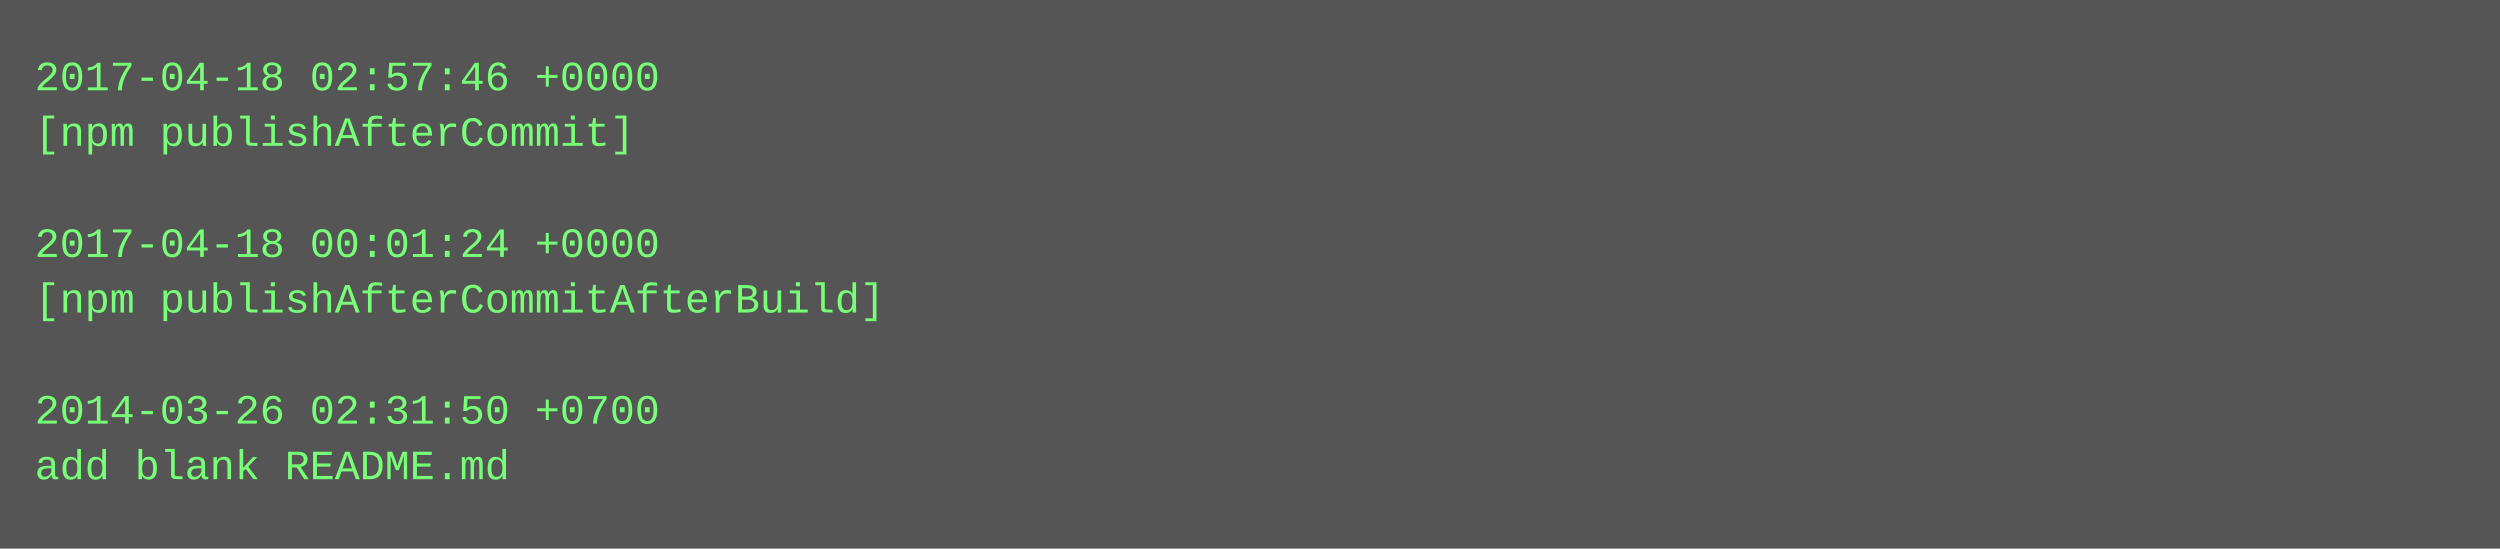
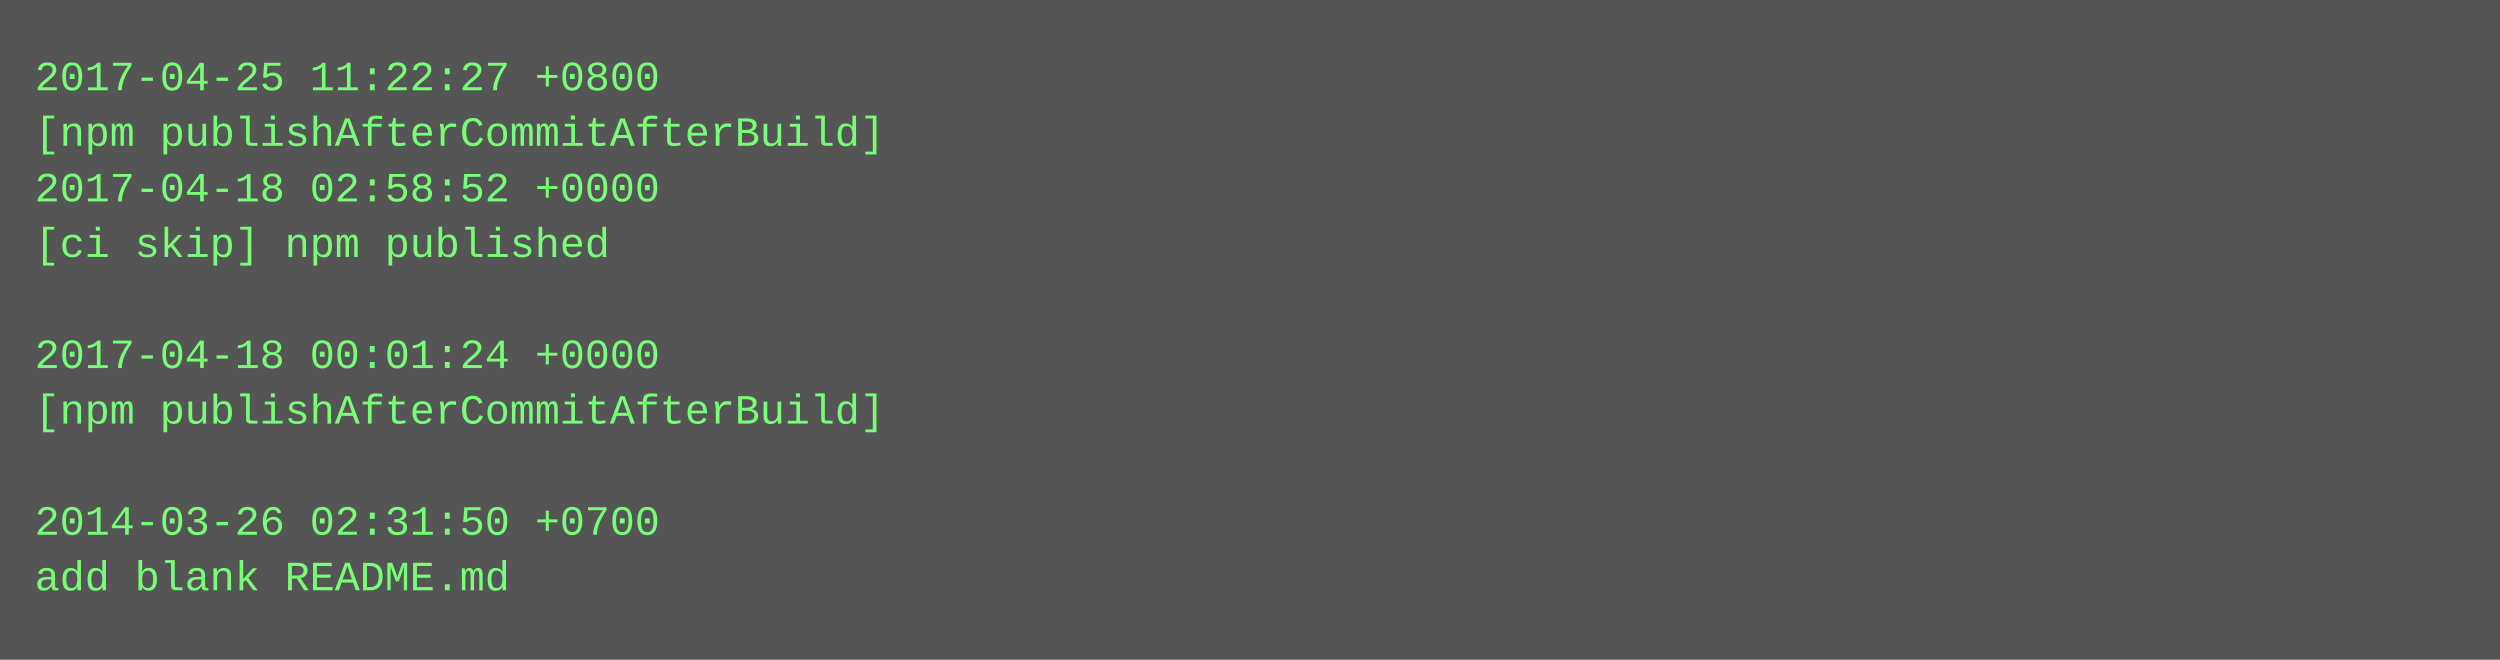
- <svg xmlns="http://www.w3.org/2000/svg" height="158" width="720">
-   <rect height="158" fill="#555" width="720" />
+ <svg xmlns="http://www.w3.org/2000/svg" height="190" width="720">
+   <rect height="190" fill="#555" width="720" />
  <text fill="#7f7" font-family="Courier New" font-size="12" xml:space="preserve">
-     <tspan x="10" y="26">2017-04-18 02:57:46 +0000</tspan>
-     <tspan x="10" y="42">[npm publishAfterCommit]</tspan>
-     <tspan x="10" y="58" />
-     <tspan x="10" y="74">2017-04-18 00:01:24 +0000</tspan>
-     <tspan x="10" y="90">[npm publishAfterCommitAfterBuild]</tspan>
-     <tspan x="10" y="106" />
-     <tspan x="10" y="122">2014-03-26 02:31:50 +0700</tspan>
-     <tspan x="10" y="138">add blank README.md</tspan>
+     <tspan x="10" y="26">2017-04-25 11:22:27 +0800</tspan>
+     <tspan x="10" y="42">[npm publishAfterCommitAfterBuild]</tspan>
+     <tspan x="10" y="58">2017-04-18 02:58:52 +0000</tspan>
+     <tspan x="10" y="74">[ci skip] npm published</tspan>
+     <tspan x="10" y="90" />
+     <tspan x="10" y="106">2017-04-18 00:01:24 +0000</tspan>
+     <tspan x="10" y="122">[npm publishAfterCommitAfterBuild]</tspan>
+     <tspan x="10" y="138" />
+     <tspan x="10" y="154">2014-03-26 02:31:50 +0700</tspan>
+     <tspan x="10" y="170">add blank README.md</tspan>
  </text>
</svg>
